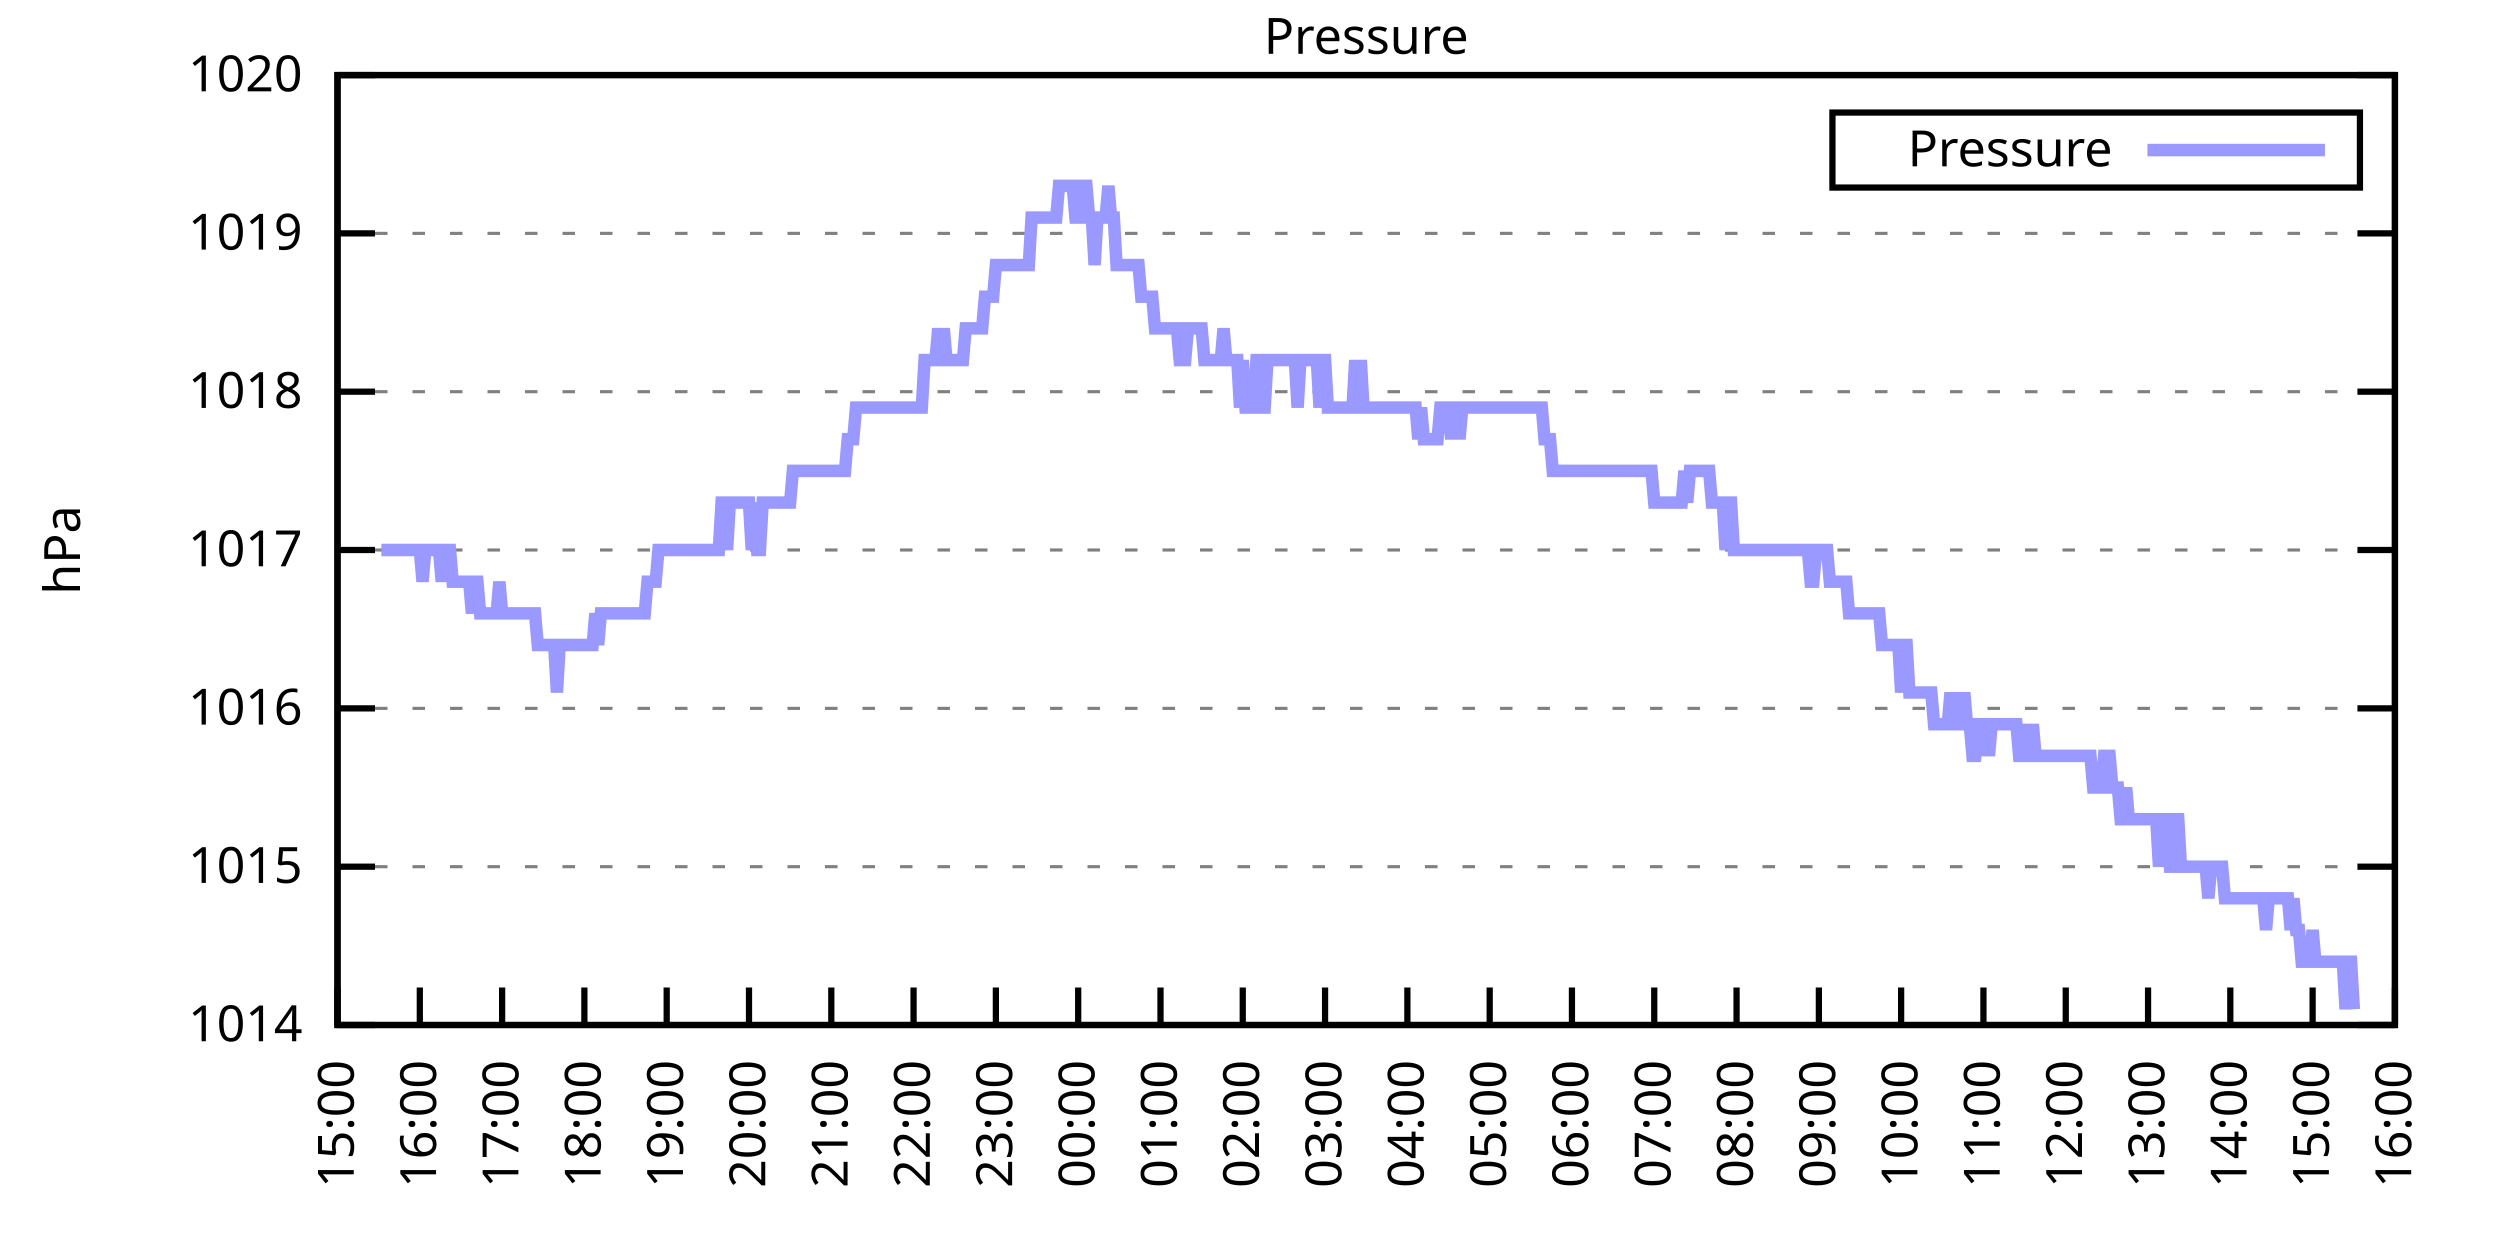
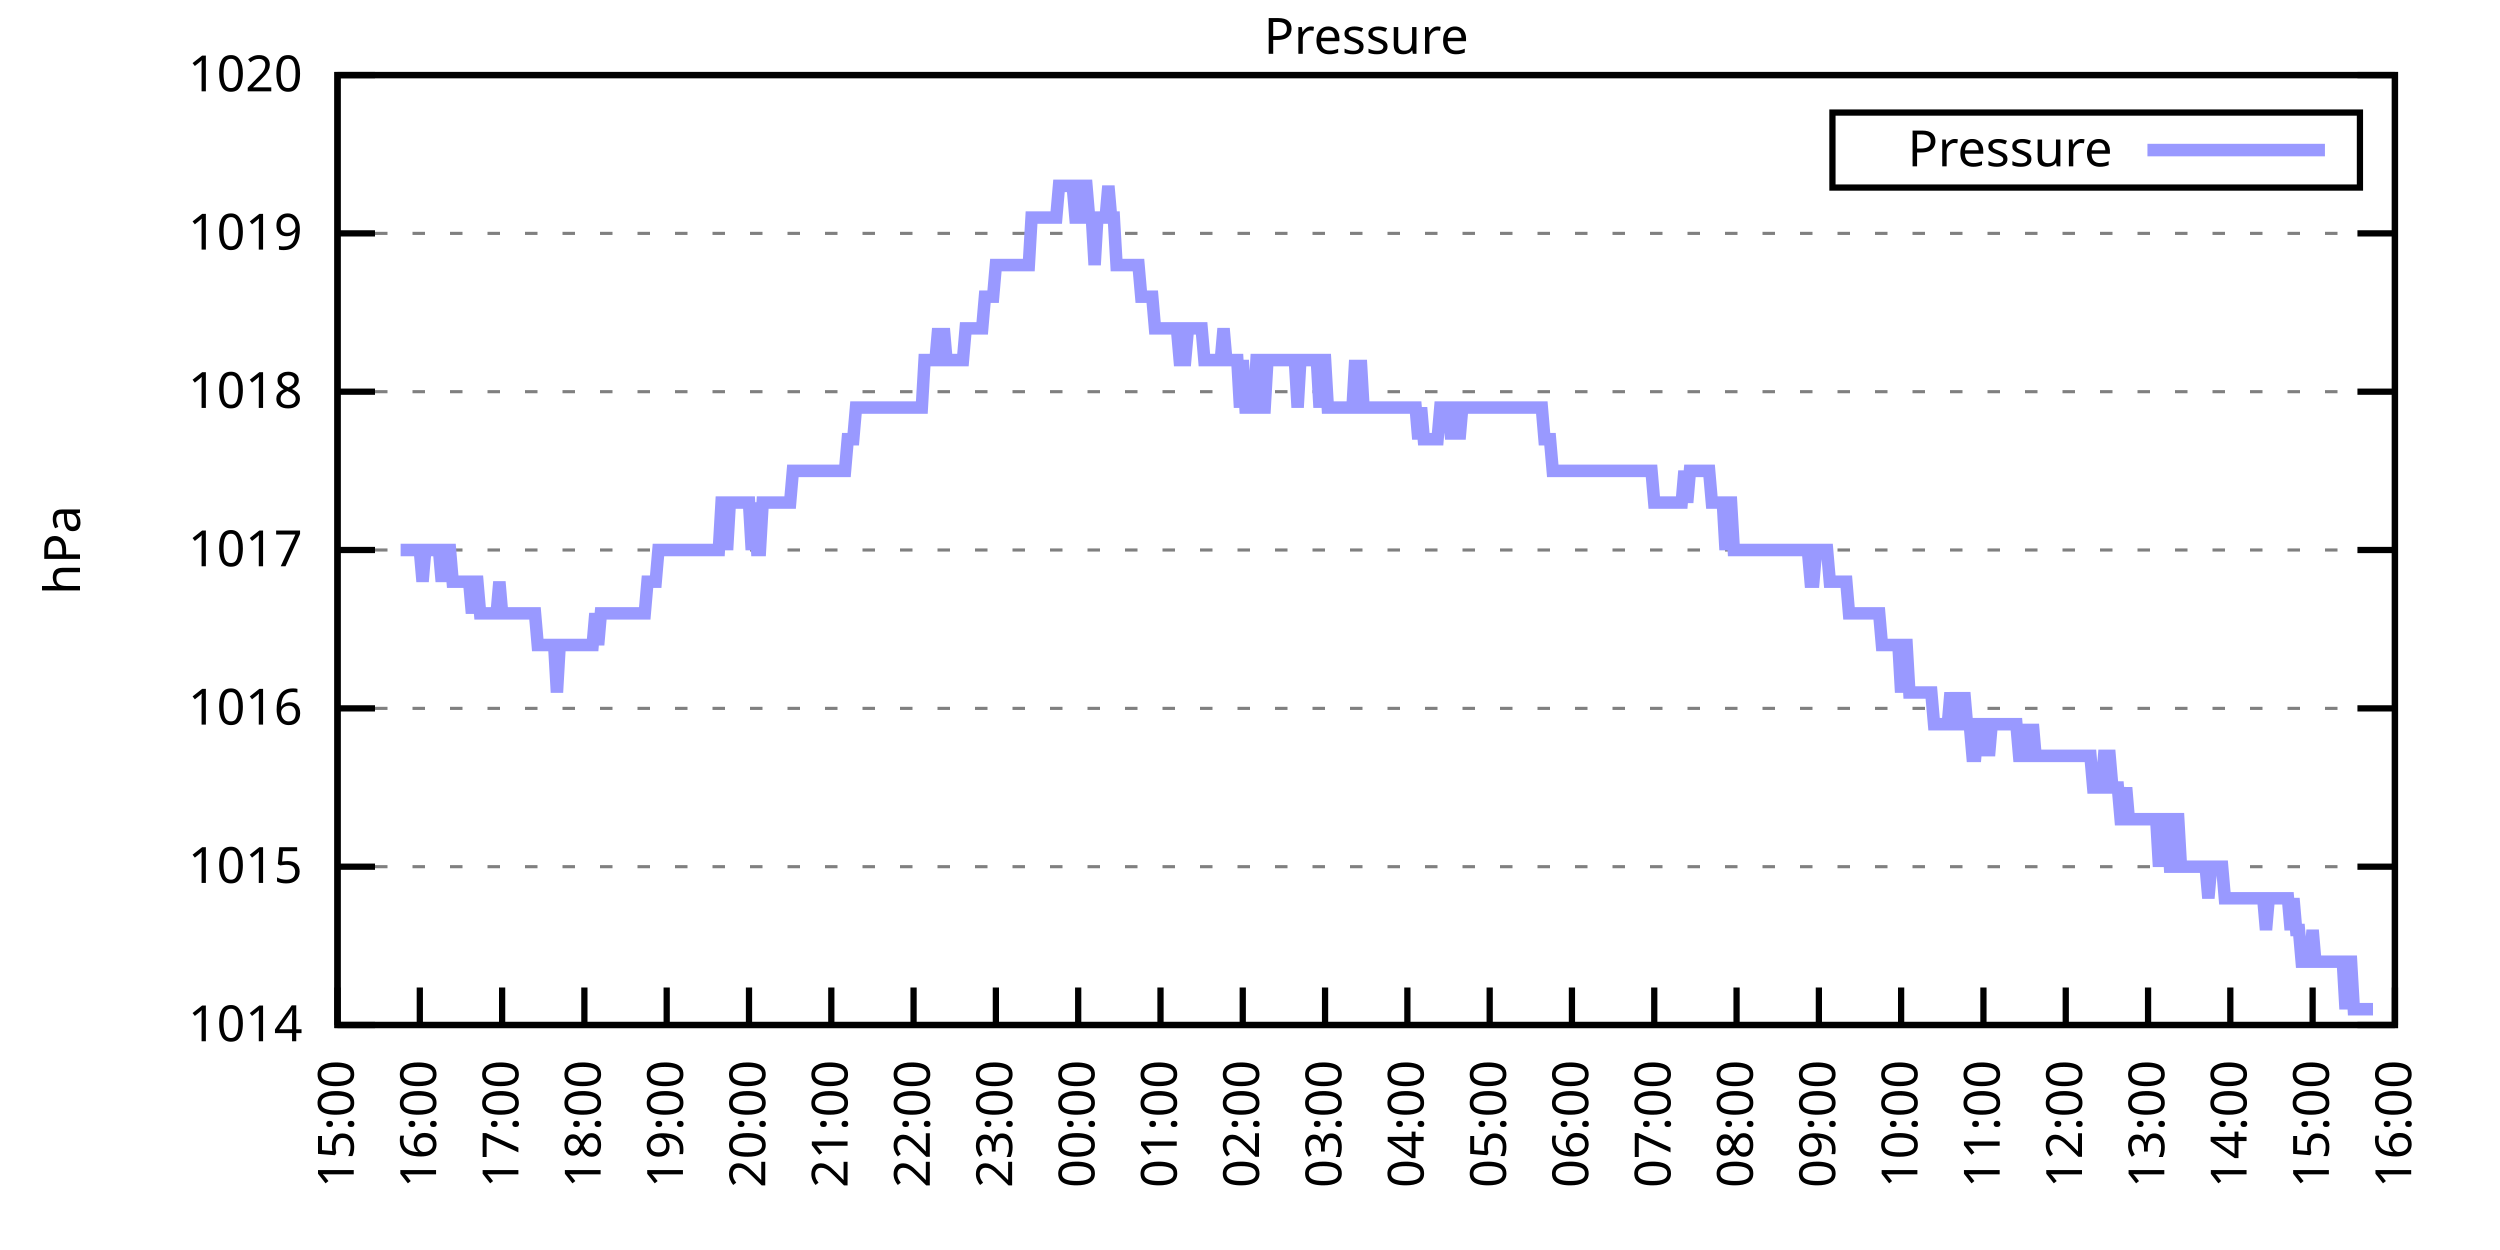
<svg xmlns="http://www.w3.org/2000/svg" xmlns:xlink="http://www.w3.org/1999/xlink" width="400" height="200" viewBox="0 0 400 200">
  <g id="gnuplot_canvas">
    <rect x="0" y="0" width="400" height="200" fill="none" />
    <defs>
      <circle id="gpDot" r="0.5" stroke-width="0.5" stroke="currentColor" />
      <path id="gpPt0" stroke-width="0.333" stroke="currentColor" d="M-1,0 h2 M0,-1 v2" />
      <path id="gpPt1" stroke-width="0.333" stroke="currentColor" d="M-1,-1 L1,1 M1,-1 L-1,1" />
      <path id="gpPt2" stroke-width="0.333" stroke="currentColor" d="M-1,0 L1,0 M0,-1 L0,1 M-1,-1 L1,1 M-1,1 L1,-1" />
      <rect id="gpPt3" stroke-width="0.333" stroke="currentColor" x="-1" y="-1" width="2" height="2" />
      <rect id="gpPt4" stroke-width="0.333" stroke="currentColor" fill="currentColor" x="-1" y="-1" width="2" height="2" />
      <circle id="gpPt5" stroke-width="0.333" stroke="currentColor" cx="0" cy="0" r="1" />
      <use xlink:href="#gpPt5" id="gpPt6" fill="currentColor" stroke="none" />
      <path id="gpPt7" stroke-width="0.333" stroke="currentColor" d="M0,-1.33 L-1.33,0.67 L1.33,0.67 z" />
      <use xlink:href="#gpPt7" id="gpPt8" fill="currentColor" stroke="none" />
      <use xlink:href="#gpPt7" id="gpPt9" stroke="currentColor" transform="rotate(180)" />
      <use xlink:href="#gpPt9" id="gpPt10" fill="currentColor" stroke="none" />
      <use xlink:href="#gpPt3" id="gpPt11" stroke="currentColor" transform="rotate(45)" />
      <use xlink:href="#gpPt11" id="gpPt12" fill="currentColor" stroke="none" />
      <path id="gpPt13" stroke-width="0.333" stroke="currentColor" d="M0,1.330 L1.265,0.411 L0.782,-1.067 L-0.782,-1.076 L-1.265,0.411 z" />
      <use xlink:href="#gpPt13" id="gpPt14" fill="currentColor" stroke="none" />
      <filter id="textbox" filterUnits="objectBoundingBox" x="0" y="0" height="1" width="1">
        <feFlood flood-color="white" flood-opacity="1" result="bgnd" />
        <feComposite in="SourceGraphic" in2="bgnd" operator="atop" />
      </filter>
      <filter id="greybox" filterUnits="objectBoundingBox" x="0" y="0" height="1" width="1">
        <feFlood flood-color="lightgrey" flood-opacity="1" result="grey" />
        <feComposite in="SourceGraphic" in2="grey" operator="atop" />
      </filter>
    </defs>
    <g fill="none" color="white" stroke="currentColor" stroke-width="1.00" stroke-linecap="butt" stroke-linejoin="miter">
</g>
    <g fill="none" color="black" stroke="currentColor" stroke-width="1.00" stroke-linecap="butt" stroke-linejoin="miter">
      <g stroke="none" shape-rendering="crispEdges">
        <polygon fill="rgb(255, 255, 255)" points="54.00,164.00 383.18,164.00 383.18,12.02 54.00,12.02 " />
      </g>
    </g>
    <g fill="none" color="black" stroke="currentColor" stroke-width="1.00" stroke-linecap="butt" stroke-linejoin="miter">
</g>
    <g fill="none" color="black" stroke="black" stroke-width="0.50" stroke-linecap="butt" stroke-linejoin="miter">
</g>
    <g fill="none" color="gray" stroke="currentColor" stroke-width="0.50" stroke-linecap="butt" stroke-linejoin="miter">
      <path stroke="gray" stroke-dasharray="2,4" class="gridline" d="M54.00,164.00 L383.19,164.00  " />
    </g>
    <g fill="none" color="gray" stroke="gray" stroke-width="1.00" stroke-linecap="butt" stroke-linejoin="miter">
</g>
    <g fill="none" color="black" stroke="currentColor" stroke-width="1.00" stroke-linecap="butt" stroke-linejoin="miter">
      <path stroke="black" d="M54.00,164.00 L60.00,164.00 M383.19,164.00 L377.19,164.00  " />
      <g transform="translate(48.40,166.60)" stroke="none" fill="black" font-family="Sans" font-size="8.00" text-anchor="end">
        <text>
          <tspan font-family="Sans"> 1014</tspan>
        </text>
      </g>
    </g>
    <g fill="none" color="black" stroke="currentColor" stroke-width="1.00" stroke-linecap="butt" stroke-linejoin="miter">
</g>
    <g fill="none" color="black" stroke="black" stroke-width="0.50" stroke-linecap="butt" stroke-linejoin="miter">
</g>
    <g fill="none" color="gray" stroke="currentColor" stroke-width="0.50" stroke-linecap="butt" stroke-linejoin="miter">
      <path stroke="gray" stroke-dasharray="2,4" class="gridline" d="M54.00,138.67 L383.19,138.67  " />
    </g>
    <g fill="none" color="gray" stroke="gray" stroke-width="1.00" stroke-linecap="butt" stroke-linejoin="miter">
</g>
    <g fill="none" color="black" stroke="currentColor" stroke-width="1.00" stroke-linecap="butt" stroke-linejoin="miter">
      <path stroke="black" d="M54.00,138.67 L60.00,138.67 M383.19,138.67 L377.19,138.67  " />
      <g transform="translate(48.40,141.27)" stroke="none" fill="black" font-family="Sans" font-size="8.00" text-anchor="end">
        <text>
          <tspan font-family="Sans"> 1015</tspan>
        </text>
      </g>
    </g>
    <g fill="none" color="black" stroke="currentColor" stroke-width="1.00" stroke-linecap="butt" stroke-linejoin="miter">
</g>
    <g fill="none" color="black" stroke="black" stroke-width="0.50" stroke-linecap="butt" stroke-linejoin="miter">
</g>
    <g fill="none" color="gray" stroke="currentColor" stroke-width="0.50" stroke-linecap="butt" stroke-linejoin="miter">
      <path stroke="gray" stroke-dasharray="2,4" class="gridline" d="M54.00,113.34 L383.19,113.34  " />
    </g>
    <g fill="none" color="gray" stroke="gray" stroke-width="1.00" stroke-linecap="butt" stroke-linejoin="miter">
</g>
    <g fill="none" color="black" stroke="currentColor" stroke-width="1.00" stroke-linecap="butt" stroke-linejoin="miter">
      <path stroke="black" d="M54.00,113.34 L60.00,113.34 M383.19,113.34 L377.19,113.34  " />
      <g transform="translate(48.40,115.94)" stroke="none" fill="black" font-family="Sans" font-size="8.00" text-anchor="end">
        <text>
          <tspan font-family="Sans"> 1016</tspan>
        </text>
      </g>
    </g>
    <g fill="none" color="black" stroke="currentColor" stroke-width="1.00" stroke-linecap="butt" stroke-linejoin="miter">
</g>
    <g fill="none" color="black" stroke="black" stroke-width="0.50" stroke-linecap="butt" stroke-linejoin="miter">
</g>
    <g fill="none" color="gray" stroke="currentColor" stroke-width="0.50" stroke-linecap="butt" stroke-linejoin="miter">
      <path stroke="gray" stroke-dasharray="2,4" class="gridline" d="M54.00,88.00 L383.19,88.00  " />
    </g>
    <g fill="none" color="gray" stroke="gray" stroke-width="1.00" stroke-linecap="butt" stroke-linejoin="miter">
</g>
    <g fill="none" color="black" stroke="currentColor" stroke-width="1.00" stroke-linecap="butt" stroke-linejoin="miter">
      <path stroke="black" d="M54.00,88.00 L60.00,88.00 M383.19,88.00 L377.19,88.00  " />
      <g transform="translate(48.40,90.60)" stroke="none" fill="black" font-family="Sans" font-size="8.00" text-anchor="end">
        <text>
          <tspan font-family="Sans"> 1017</tspan>
        </text>
      </g>
    </g>
    <g fill="none" color="black" stroke="currentColor" stroke-width="1.00" stroke-linecap="butt" stroke-linejoin="miter">
</g>
    <g fill="none" color="black" stroke="black" stroke-width="0.50" stroke-linecap="butt" stroke-linejoin="miter">
</g>
    <g fill="none" color="gray" stroke="currentColor" stroke-width="0.50" stroke-linecap="butt" stroke-linejoin="miter">
      <path stroke="gray" stroke-dasharray="2,4" class="gridline" d="M54.00,62.67 L383.19,62.67  " />
    </g>
    <g fill="none" color="gray" stroke="gray" stroke-width="1.00" stroke-linecap="butt" stroke-linejoin="miter">
</g>
    <g fill="none" color="black" stroke="currentColor" stroke-width="1.00" stroke-linecap="butt" stroke-linejoin="miter">
      <path stroke="black" d="M54.00,62.67 L60.00,62.67 M383.19,62.67 L377.19,62.67  " />
      <g transform="translate(48.40,65.27)" stroke="none" fill="black" font-family="Sans" font-size="8.00" text-anchor="end">
        <text>
          <tspan font-family="Sans"> 1018</tspan>
        </text>
      </g>
    </g>
    <g fill="none" color="black" stroke="currentColor" stroke-width="1.00" stroke-linecap="butt" stroke-linejoin="miter">
</g>
    <g fill="none" color="black" stroke="black" stroke-width="0.50" stroke-linecap="butt" stroke-linejoin="miter">
</g>
    <g fill="none" color="gray" stroke="currentColor" stroke-width="0.50" stroke-linecap="butt" stroke-linejoin="miter">
      <path stroke="gray" stroke-dasharray="2,4" class="gridline" d="M54.00,37.34 L383.19,37.34  " />
    </g>
    <g fill="none" color="gray" stroke="gray" stroke-width="1.00" stroke-linecap="butt" stroke-linejoin="miter">
</g>
    <g fill="none" color="black" stroke="currentColor" stroke-width="1.00" stroke-linecap="butt" stroke-linejoin="miter">
      <path stroke="black" d="M54.00,37.34 L60.00,37.34 M383.19,37.34 L377.19,37.34  " />
      <g transform="translate(48.40,39.94)" stroke="none" fill="black" font-family="Sans" font-size="8.00" text-anchor="end">
        <text>
          <tspan font-family="Sans"> 1019</tspan>
        </text>
      </g>
    </g>
    <g fill="none" color="black" stroke="currentColor" stroke-width="1.00" stroke-linecap="butt" stroke-linejoin="miter">
</g>
    <g fill="none" color="black" stroke="black" stroke-width="0.50" stroke-linecap="butt" stroke-linejoin="miter">
</g>
    <g fill="none" color="gray" stroke="currentColor" stroke-width="0.50" stroke-linecap="butt" stroke-linejoin="miter">
      <path stroke="gray" stroke-dasharray="2,4" class="gridline" d="M54.00,12.01 L383.19,12.01  " />
    </g>
    <g fill="none" color="gray" stroke="gray" stroke-width="1.00" stroke-linecap="butt" stroke-linejoin="miter">
</g>
    <g fill="none" color="black" stroke="currentColor" stroke-width="1.00" stroke-linecap="butt" stroke-linejoin="miter">
      <path stroke="black" d="M54.00,12.01 L60.00,12.01 M383.19,12.01 L377.19,12.01  " />
      <g transform="translate(48.40,14.61)" stroke="none" fill="black" font-family="Sans" font-size="8.00" text-anchor="end">
        <text>
          <tspan font-family="Sans"> 1020</tspan>
        </text>
      </g>
    </g>
    <g fill="none" color="black" stroke="currentColor" stroke-width="1.00" stroke-linecap="butt" stroke-linejoin="miter">
      <path stroke="black" d="M54.00,164.00 L54.00,158.00  " />
      <g transform="translate(56.60,169.60) rotate(270.00)" stroke="none" fill="black" font-family="Sans" font-size="8.00" text-anchor="end">
        <text>
          <tspan font-family="Sans">15:00</tspan>
        </text>
      </g>
    </g>
    <g fill="none" color="black" stroke="currentColor" stroke-width="1.00" stroke-linecap="butt" stroke-linejoin="miter">
      <path stroke="black" d="M67.17,164.00 L67.17,158.00  " />
      <g transform="translate(69.77,169.60) rotate(270.00)" stroke="none" fill="black" font-family="Sans" font-size="8.00" text-anchor="end">
        <text>
          <tspan font-family="Sans">16:00</tspan>
        </text>
      </g>
    </g>
    <g fill="none" color="black" stroke="currentColor" stroke-width="1.00" stroke-linecap="butt" stroke-linejoin="miter">
      <path stroke="black" d="M80.34,164.00 L80.34,158.00  " />
      <g transform="translate(82.94,169.60) rotate(270.00)" stroke="none" fill="black" font-family="Sans" font-size="8.00" text-anchor="end">
        <text>
          <tspan font-family="Sans">17:00</tspan>
        </text>
      </g>
    </g>
    <g fill="none" color="black" stroke="currentColor" stroke-width="1.00" stroke-linecap="butt" stroke-linejoin="miter">
      <path stroke="black" d="M93.50,164.00 L93.50,158.00  " />
      <g transform="translate(96.10,169.60) rotate(270.00)" stroke="none" fill="black" font-family="Sans" font-size="8.00" text-anchor="end">
        <text>
          <tspan font-family="Sans">18:00</tspan>
        </text>
      </g>
    </g>
    <g fill="none" color="black" stroke="currentColor" stroke-width="1.00" stroke-linecap="butt" stroke-linejoin="miter">
      <path stroke="black" d="M106.67,164.00 L106.67,158.00  " />
      <g transform="translate(109.27,169.60) rotate(270.00)" stroke="none" fill="black" font-family="Sans" font-size="8.00" text-anchor="end">
        <text>
          <tspan font-family="Sans">19:00</tspan>
        </text>
      </g>
    </g>
    <g fill="none" color="black" stroke="currentColor" stroke-width="1.00" stroke-linecap="butt" stroke-linejoin="miter">
      <path stroke="black" d="M119.84,164.00 L119.84,158.00  " />
      <g transform="translate(122.44,169.60) rotate(270.00)" stroke="none" fill="black" font-family="Sans" font-size="8.00" text-anchor="end">
        <text>
          <tspan font-family="Sans">20:00</tspan>
        </text>
      </g>
    </g>
    <g fill="none" color="black" stroke="currentColor" stroke-width="1.00" stroke-linecap="butt" stroke-linejoin="miter">
      <path stroke="black" d="M133.01,164.00 L133.01,158.00  " />
      <g transform="translate(135.61,169.60) rotate(270.00)" stroke="none" fill="black" font-family="Sans" font-size="8.00" text-anchor="end">
        <text>
          <tspan font-family="Sans">21:00</tspan>
        </text>
      </g>
    </g>
    <g fill="none" color="black" stroke="currentColor" stroke-width="1.00" stroke-linecap="butt" stroke-linejoin="miter">
      <path stroke="black" d="M146.17,164.00 L146.17,158.00  " />
      <g transform="translate(148.77,169.60) rotate(270.00)" stroke="none" fill="black" font-family="Sans" font-size="8.00" text-anchor="end">
        <text>
          <tspan font-family="Sans">22:00</tspan>
        </text>
      </g>
    </g>
    <g fill="none" color="black" stroke="currentColor" stroke-width="1.00" stroke-linecap="butt" stroke-linejoin="miter">
      <path stroke="black" d="M159.34,164.00 L159.34,158.00  " />
      <g transform="translate(161.94,169.60) rotate(270.00)" stroke="none" fill="black" font-family="Sans" font-size="8.00" text-anchor="end">
        <text>
          <tspan font-family="Sans">23:00</tspan>
        </text>
      </g>
    </g>
    <g fill="none" color="black" stroke="currentColor" stroke-width="1.00" stroke-linecap="butt" stroke-linejoin="miter">
      <path stroke="black" d="M172.51,164.00 L172.51,158.00  " />
      <g transform="translate(175.11,169.60) rotate(270.00)" stroke="none" fill="black" font-family="Sans" font-size="8.00" text-anchor="end">
        <text>
          <tspan font-family="Sans">00:00</tspan>
        </text>
      </g>
    </g>
    <g fill="none" color="black" stroke="currentColor" stroke-width="1.00" stroke-linecap="butt" stroke-linejoin="miter">
      <path stroke="black" d="M185.68,164.00 L185.68,158.00  " />
      <g transform="translate(188.28,169.60) rotate(270.00)" stroke="none" fill="black" font-family="Sans" font-size="8.00" text-anchor="end">
        <text>
          <tspan font-family="Sans">01:00</tspan>
        </text>
      </g>
    </g>
    <g fill="none" color="black" stroke="currentColor" stroke-width="1.00" stroke-linecap="butt" stroke-linejoin="miter">
      <path stroke="black" d="M198.84,164.00 L198.84,158.00  " />
      <g transform="translate(201.44,169.60) rotate(270.00)" stroke="none" fill="black" font-family="Sans" font-size="8.00" text-anchor="end">
        <text>
          <tspan font-family="Sans">02:00</tspan>
        </text>
      </g>
    </g>
    <g fill="none" color="black" stroke="currentColor" stroke-width="1.00" stroke-linecap="butt" stroke-linejoin="miter">
      <path stroke="black" d="M212.01,164.00 L212.01,158.00  " />
      <g transform="translate(214.61,169.60) rotate(270.00)" stroke="none" fill="black" font-family="Sans" font-size="8.00" text-anchor="end">
        <text>
          <tspan font-family="Sans">03:00</tspan>
        </text>
      </g>
    </g>
    <g fill="none" color="black" stroke="currentColor" stroke-width="1.00" stroke-linecap="butt" stroke-linejoin="miter">
      <path stroke="black" d="M225.18,164.00 L225.18,158.00  " />
      <g transform="translate(227.78,169.60) rotate(270.00)" stroke="none" fill="black" font-family="Sans" font-size="8.00" text-anchor="end">
        <text>
          <tspan font-family="Sans">04:00</tspan>
        </text>
      </g>
    </g>
    <g fill="none" color="black" stroke="currentColor" stroke-width="1.00" stroke-linecap="butt" stroke-linejoin="miter">
      <path stroke="black" d="M238.35,164.00 L238.35,158.00  " />
      <g transform="translate(240.95,169.60) rotate(270.00)" stroke="none" fill="black" font-family="Sans" font-size="8.00" text-anchor="end">
        <text>
          <tspan font-family="Sans">05:00</tspan>
        </text>
      </g>
    </g>
    <g fill="none" color="black" stroke="currentColor" stroke-width="1.00" stroke-linecap="butt" stroke-linejoin="miter">
      <path stroke="black" d="M251.51,164.00 L251.51,158.00  " />
      <g transform="translate(254.11,169.60) rotate(270.00)" stroke="none" fill="black" font-family="Sans" font-size="8.00" text-anchor="end">
        <text>
          <tspan font-family="Sans">06:00</tspan>
        </text>
      </g>
    </g>
    <g fill="none" color="black" stroke="currentColor" stroke-width="1.00" stroke-linecap="butt" stroke-linejoin="miter">
      <path stroke="black" d="M264.68,164.00 L264.68,158.00  " />
      <g transform="translate(267.28,169.60) rotate(270.00)" stroke="none" fill="black" font-family="Sans" font-size="8.00" text-anchor="end">
        <text>
          <tspan font-family="Sans">07:00</tspan>
        </text>
      </g>
    </g>
    <g fill="none" color="black" stroke="currentColor" stroke-width="1.00" stroke-linecap="butt" stroke-linejoin="miter">
      <path stroke="black" d="M277.85,164.00 L277.85,158.00  " />
      <g transform="translate(280.45,169.60) rotate(270.00)" stroke="none" fill="black" font-family="Sans" font-size="8.00" text-anchor="end">
        <text>
          <tspan font-family="Sans">08:00</tspan>
        </text>
      </g>
    </g>
    <g fill="none" color="black" stroke="currentColor" stroke-width="1.00" stroke-linecap="butt" stroke-linejoin="miter">
      <path stroke="black" d="M291.02,164.00 L291.02,158.00  " />
      <g transform="translate(293.62,169.60) rotate(270.00)" stroke="none" fill="black" font-family="Sans" font-size="8.00" text-anchor="end">
        <text>
          <tspan font-family="Sans">09:00</tspan>
        </text>
      </g>
    </g>
    <g fill="none" color="black" stroke="currentColor" stroke-width="1.00" stroke-linecap="butt" stroke-linejoin="miter">
      <path stroke="black" d="M304.18,164.00 L304.18,158.00  " />
      <g transform="translate(306.78,169.60) rotate(270.00)" stroke="none" fill="black" font-family="Sans" font-size="8.00" text-anchor="end">
        <text>
          <tspan font-family="Sans">10:00</tspan>
        </text>
      </g>
    </g>
    <g fill="none" color="black" stroke="currentColor" stroke-width="1.00" stroke-linecap="butt" stroke-linejoin="miter">
      <path stroke="black" d="M317.35,164.00 L317.35,158.00  " />
      <g transform="translate(319.95,169.60) rotate(270.00)" stroke="none" fill="black" font-family="Sans" font-size="8.00" text-anchor="end">
        <text>
          <tspan font-family="Sans">11:00</tspan>
        </text>
      </g>
    </g>
    <g fill="none" color="black" stroke="currentColor" stroke-width="1.00" stroke-linecap="butt" stroke-linejoin="miter">
      <path stroke="black" d="M330.52,164.00 L330.52,158.00  " />
      <g transform="translate(333.12,169.60) rotate(270.00)" stroke="none" fill="black" font-family="Sans" font-size="8.00" text-anchor="end">
        <text>
          <tspan font-family="Sans">12:00</tspan>
        </text>
      </g>
    </g>
    <g fill="none" color="black" stroke="currentColor" stroke-width="1.00" stroke-linecap="butt" stroke-linejoin="miter">
      <path stroke="black" d="M343.69,164.00 L343.69,158.00  " />
      <g transform="translate(346.29,169.60) rotate(270.00)" stroke="none" fill="black" font-family="Sans" font-size="8.00" text-anchor="end">
        <text>
          <tspan font-family="Sans">13:00</tspan>
        </text>
      </g>
    </g>
    <g fill="none" color="black" stroke="currentColor" stroke-width="1.00" stroke-linecap="butt" stroke-linejoin="miter">
      <path stroke="black" d="M356.85,164.00 L356.85,158.00  " />
      <g transform="translate(359.45,169.60) rotate(270.00)" stroke="none" fill="black" font-family="Sans" font-size="8.00" text-anchor="end">
        <text>
          <tspan font-family="Sans">14:00</tspan>
        </text>
      </g>
    </g>
    <g fill="none" color="black" stroke="currentColor" stroke-width="1.00" stroke-linecap="butt" stroke-linejoin="miter">
      <path stroke="black" d="M370.02,164.00 L370.02,158.00  " />
      <g transform="translate(372.62,169.60) rotate(270.00)" stroke="none" fill="black" font-family="Sans" font-size="8.00" text-anchor="end">
        <text>
          <tspan font-family="Sans">15:00</tspan>
        </text>
      </g>
    </g>
    <g fill="none" color="black" stroke="currentColor" stroke-width="1.00" stroke-linecap="butt" stroke-linejoin="miter">
      <path stroke="black" d="M383.19,164.00 L383.19,158.00  " />
      <g transform="translate(385.79,169.60) rotate(270.00)" stroke="none" fill="black" font-family="Sans" font-size="8.00" text-anchor="end">
        <text>
          <tspan font-family="Sans">16:00</tspan>
        </text>
      </g>
    </g>
    <g fill="none" color="black" stroke="currentColor" stroke-width="1.00" stroke-linecap="butt" stroke-linejoin="miter">
</g>
    <g fill="none" color="black" stroke="currentColor" stroke-width="1.00" stroke-linecap="butt" stroke-linejoin="miter">
      <path stroke="black" d="M54.00,12.01 L54.00,164.00 L383.19,164.00 L383.19,12.01 L54.00,12.01 Z  " />
    </g>
    <g fill="none" color="black" stroke="currentColor" stroke-width="1.00" stroke-linecap="butt" stroke-linejoin="miter">
</g>
    <g fill="none" color="black" stroke="currentColor" stroke-width="1.00" stroke-linecap="butt" stroke-linejoin="miter">
      <path stroke="black" d="M293.19,30.01 L293.19,18.01 L377.59,18.01 L377.59,30.01 L293.19,30.01 Z  " />
    </g>
    <g id="Pressure_plot_1">
      <g fill="none" color="white" stroke="black" stroke-width="2.00" stroke-linecap="butt" stroke-linejoin="miter">
</g>
      <g fill="none" color="black" stroke="currentColor" stroke-width="2.00" stroke-linecap="butt" stroke-linejoin="miter">
        <g transform="translate(337.99,26.61)" stroke="none" fill="black" font-family="Sans" font-size="8.00" text-anchor="end">
          <text>
            <tspan font-family="Sans">Pressure</tspan>
          </text>
        </g>
      </g>
      <g fill="none" color="black" stroke="currentColor" stroke-width="2.00" stroke-linecap="butt" stroke-linejoin="miter">
-         <path stroke="rgb(153, 153, 255)" d="M343.59,24.01 L371.99,24.01 M61.02,88.00 L61.46,88.00 L61.90,88.00 L62.34,88.00 L62.78,88.00 L63.22,88.00   L63.66,88.00 L64.10,88.00 L64.53,88.00 L64.97,88.00 L65.41,88.00 L65.85,88.00 L66.29,88.00 L66.73,88.00   L67.17,88.00 L67.61,93.07 L68.05,88.00 L68.48,88.00 L68.92,88.00 L69.36,88.00 L69.80,88.00 L70.24,88.00   L70.68,93.07 L71.12,88.00 L71.56,88.00 L72.00,88.00 L72.43,93.07 L72.87,93.07 L73.31,93.07 L73.75,93.07   L74.19,93.07 L74.63,93.07 L75.07,93.07 L75.51,98.14 L75.95,93.07 L76.38,93.07 L76.82,98.14 L77.26,98.14   L77.70,98.14 L78.14,98.14 L78.58,98.14 L79.02,98.14 L79.46,98.14 L79.90,93.07 L80.34,98.14 L80.77,98.14   L81.21,98.14 L81.65,98.14 L82.09,98.14 L82.53,98.14 L82.97,98.14 L83.41,98.14 L83.85,98.14 L84.29,98.14   L84.72,98.14 L85.16,98.14 L85.60,98.14 L86.04,103.20 L86.48,103.20 L86.92,103.20 L87.36,103.20 L87.80,103.20   L88.24,103.20 L88.67,103.20 L89.11,110.80 L89.55,103.20 L89.99,103.20 L90.43,103.20 L90.87,103.20 L91.31,103.20   L91.75,103.20 L92.19,103.20 L92.62,103.20 L93.06,103.20 L93.50,103.20 L93.94,103.20 L94.38,103.20 L94.82,103.20   L95.26,98.14 L95.70,103.20 L96.14,98.14 L96.58,98.14 L97.01,98.14 L97.45,98.14 L97.89,98.14 L98.33,98.14   L98.77,98.14 L99.21,98.14 L99.65,98.14 L100.09,98.14 L100.53,98.14 L100.96,98.14 L101.40,98.14 L101.84,98.14   L102.28,98.14 L102.72,98.14 L103.16,98.14 L103.60,93.07 L104.04,93.07 L104.48,93.07 L104.91,93.07 L105.35,88.00   L105.79,88.00 L106.23,88.00 L106.67,88.00 L107.11,88.00 L107.55,88.00 L107.99,88.00 L108.43,88.00 L108.87,88.00   L109.30,88.00 L109.74,88.00 L110.18,88.00 L110.62,88.00 L111.06,88.00 L111.50,88.00 L111.94,88.00 L112.38,88.00   L112.82,88.00 L113.25,88.00 L113.69,88.00 L114.13,88.00 L114.57,88.00 L115.01,88.00 L115.45,80.41 L115.89,80.41   L116.33,88.00 L116.77,80.41 L117.20,80.41 L117.64,80.41 L118.08,80.41 L118.52,80.41 L118.96,80.41 L119.40,80.41   L119.84,80.41 L120.28,88.00 L120.72,80.41 L121.15,88.00 L121.59,88.00 L122.03,80.41 L122.47,80.41 L122.91,80.41   L123.35,80.41 L123.79,80.41 L124.23,80.41 L124.67,80.41 L125.11,80.41 L125.54,80.41 L125.98,80.41 L126.42,80.41   L126.86,75.34 L127.30,75.34 L127.74,75.34 L128.18,75.34 L128.62,75.34 L129.06,75.34 L129.49,75.34 L129.93,75.34   L130.37,75.34 L130.81,75.34 L131.25,75.34 L131.69,75.34 L132.13,75.34 L132.57,75.34 L133.01,75.34 L133.44,75.34   L133.88,75.34 L134.32,75.34 L134.76,75.34 L135.20,75.34 L135.64,70.27 L136.08,70.27 L136.52,70.27 L136.96,65.21   L137.39,65.21 L137.83,65.21 L138.27,65.21 L138.71,65.21 L139.15,65.21 L139.59,65.21 L140.03,65.21 L140.47,65.21   L140.91,65.21 L141.35,65.21 L141.78,65.21 L142.22,65.21 L142.66,65.21 L143.10,65.21 L143.54,65.21 L143.98,65.21   L144.42,65.21 L144.86,65.21 L145.30,65.21 L145.73,65.21 L146.17,65.21 L146.61,65.21 L147.05,65.21 L147.49,65.21   L147.93,57.61 L148.37,57.61 L148.81,57.61 L149.25,57.61 L149.68,57.61 L150.12,52.54 L150.56,57.61 L151.00,52.54   L151.44,57.61 L151.88,57.61 L152.32,57.61 L152.76,57.61 L153.20,57.61 L153.63,57.61 L154.07,57.61 L154.51,52.54   L154.95,52.54 L155.39,52.54 L155.83,52.54 L156.27,52.54 L156.71,52.54 L157.15,52.54 L157.59,47.47 L158.02,47.47   L158.46,47.47 L158.90,47.47 L159.34,42.41 L159.78,42.41 L160.22,42.41 L160.66,42.41 L161.10,42.41 L161.54,42.41   L161.97,42.41 L162.41,42.41 L162.85,42.41 L163.29,42.41 L163.73,42.41 L164.17,42.41 L164.61,42.41 L165.05,34.81   L165.49,34.81 L165.92,34.81 L166.36,34.81 L166.80,34.81 L167.24,34.81 L167.68,34.81 L168.12,34.81 L168.56,34.81   L169.00,34.81 L169.44,29.74 L169.87,29.74 L170.31,29.74 L170.75,29.74 L171.19,29.74 L171.63,29.74 L172.07,34.81   L172.51,34.81 L172.95,34.81 L173.39,29.74 L173.83,29.74 L174.26,34.81 L174.70,34.81 L175.14,42.41 L175.58,34.81   L176.02,34.81 L176.46,34.81 L176.90,34.81 L177.34,29.74 L177.78,34.81 L178.21,34.81 L178.65,42.41 L179.09,42.41   L179.53,42.41 L179.97,42.41 L180.41,42.41 L180.85,42.41 L181.29,42.41 L181.73,42.41 L182.16,42.41 L182.60,47.47   L183.04,47.47 L183.48,47.47 L183.92,47.47 L184.36,47.47 L184.80,52.54 L185.24,52.54 L185.68,52.54 L186.11,52.54   L186.55,52.54 L186.99,52.54 L187.43,52.54 L187.87,52.54 L188.31,52.54 L188.75,57.61 L189.19,57.61 L189.63,57.61   L190.07,52.54 L190.50,52.54 L190.94,52.54 L191.38,52.54 L191.82,52.54 L192.26,52.54 L192.70,57.61 L193.14,57.61   L193.58,57.61 L194.02,57.61 L194.45,57.61 L194.89,57.61 L195.33,57.61 L195.77,52.54 L196.21,57.61 L196.65,57.61   L197.09,57.61 L197.53,57.61 L197.97,57.61 L198.40,65.21 L198.84,57.61 L199.28,65.21 L199.72,65.21 L200.16,65.21   L200.60,65.21 L201.04,57.61 L201.48,57.61 L201.92,65.21 L202.35,65.21 L202.79,57.61 L203.23,57.61 L203.67,57.61   L204.11,57.61 L204.55,57.61 L204.99,57.61 L205.43,57.61 L205.87,57.61 L206.31,57.61 L206.74,57.61 L207.18,57.61   L207.62,65.21 L208.06,57.61 L208.50,57.61 L208.94,57.61 L209.38,57.61 L209.82,57.61 L210.26,57.61 L210.69,57.61   L211.13,65.21 L211.57,57.61 L212.01,57.61 L212.45,65.21 L212.89,65.21 L213.33,65.21 L213.77,65.21 L214.21,65.21   L214.64,65.21 L215.08,65.21 L215.52,65.21 L215.96,65.21 L216.40,65.21 L216.84,57.61 L217.28,65.21 L217.72,57.61   L218.16,65.21 L218.60,65.21 L219.03,65.21 L219.47,65.21 L219.91,65.21 L220.35,65.21 L220.79,65.21 L221.23,65.21   L221.67,65.21 L222.11,65.21 L222.55,65.21 L222.98,65.21 L223.42,65.21 L223.86,65.21 L224.30,65.21 L224.74,65.21   L225.18,65.21 L225.62,65.21 L226.06,65.21 L226.50,65.21 L226.93,70.27 L227.37,65.21 L227.81,70.27 L228.25,70.27   L228.69,70.27 L229.13,70.27 L229.57,70.27 L230.01,70.27 L230.45,65.21 L230.88,65.21 L231.32,65.21 L231.76,65.21   L232.20,70.27 L232.64,65.21 L233.08,65.21 L233.52,70.27 L233.96,65.21 L234.40,65.21 L234.84,65.21 L235.27,65.21   L235.71,65.21 L236.15,65.21 L236.59,65.21 L237.03,65.21 L237.47,65.21 L237.91,65.21 L238.35,65.21 L238.79,65.21   L239.22,65.21 L239.66,65.21 L240.10,65.21 L240.54,65.21 L240.98,65.21 L241.42,65.21 L241.86,65.21 L242.30,65.21   L242.74,65.21 L243.17,65.21 L243.61,65.21 L244.05,65.21 L244.49,65.21 L244.93,65.21 L245.37,65.21 L245.81,65.21   L246.25,65.21 L246.69,65.21 L247.12,70.27 L247.56,70.27 L248.00,70.27 L248.44,75.34 L248.88,75.34 L249.32,75.34   L249.76,75.34 L250.20,75.34 L250.64,75.34 L251.08,75.34 L251.51,75.34 L251.95,75.34 L252.39,75.34 L252.83,75.34   L253.27,75.34 L253.71,75.34 L254.15,75.34 L254.59,75.34 L255.03,75.34 L255.46,75.34 L255.90,75.34 L256.34,75.34   L256.78,75.34 L257.22,75.34 L257.66,75.34 L258.10,75.34 L258.54,75.34 L258.98,75.34 L259.41,75.34 L259.85,75.34   L260.29,75.34 L260.73,75.34 L261.17,75.34 L261.61,75.34 L262.05,75.34 L262.49,75.34 L262.93,75.34 L263.36,75.34   L263.80,75.34 L264.24,75.34 L264.68,80.41 L265.12,80.41 L265.56,80.41 L266.00,80.41 L266.44,80.41 L266.88,80.41   L267.32,80.41 L267.75,80.41 L268.19,80.41 L268.63,80.41 L269.07,80.41 L269.51,75.34 L269.95,80.41 L270.39,75.34   L270.83,75.34 L271.27,75.34 L271.70,75.34 L272.14,75.34 L272.58,75.34 L273.02,75.34 L273.46,75.34 L273.90,80.41   L274.34,80.41 L274.78,80.41 L275.22,80.41 L275.65,80.41 L276.09,88.00 L276.53,80.41 L276.97,80.41 L277.41,88.00   L277.85,88.00 L278.29,88.00 L278.73,88.00 L279.17,88.00 L279.60,88.00 L280.04,88.00 L280.48,88.00 L280.92,88.00   L281.36,88.00 L281.80,88.00 L282.24,88.00 L282.68,88.00 L283.12,88.00 L283.56,88.00 L283.99,88.00 L284.43,88.00   L284.87,88.00 L285.31,88.00 L285.75,88.00 L286.19,88.00 L286.63,88.00 L287.07,88.00 L287.51,88.00 L287.94,88.00   L288.38,88.00 L288.82,88.00 L289.26,88.00 L289.70,93.07 L290.14,93.07 L290.58,88.00 L291.02,88.00 L291.46,88.00   L291.89,88.00 L292.33,88.00 L292.77,93.07 L293.21,93.07 L293.65,93.07 L294.09,93.07 L294.53,93.07 L294.97,93.07   L295.41,93.07 L295.84,98.14 L296.28,98.14 L296.72,98.14 L297.16,98.14 L297.60,98.14 L298.04,98.14 L298.48,98.14   L298.92,98.14 L299.36,98.14 L299.80,98.14 L300.23,98.14 L300.67,98.14 L301.11,103.20 L301.55,103.20 L301.99,103.20   L302.43,103.20 L302.87,103.20 L303.31,103.20 L303.75,103.20 L304.18,110.80 L304.62,103.20 L305.06,103.20 L305.50,110.80   L305.94,110.80 L306.38,110.80 L306.82,110.80 L307.26,110.80 L307.70,110.80 L308.13,110.80 L308.57,110.80 L309.01,110.80   L309.45,115.87 L309.89,115.87 L310.33,115.87 L310.77,115.87 L311.21,115.87 L311.65,115.87 L312.08,110.80 L312.52,115.87   L312.96,110.80 L313.40,115.87 L313.84,115.87 L314.28,110.80 L314.72,115.87 L315.16,115.87 L315.60,120.94 L316.04,120.94   L316.47,115.87 L316.91,115.87 L317.35,120.94 L317.79,115.87 L318.23,120.94 L318.67,115.87 L319.11,115.87 L319.55,115.87   L319.99,115.87 L320.42,115.87 L320.86,115.87 L321.30,115.87 L321.74,115.87 L322.18,115.87 L322.62,115.87 L323.06,120.94   L323.50,120.94 L323.94,115.87 L324.37,120.94 L324.81,120.94 L325.25,115.87 L325.69,120.94 L326.13,120.94 L326.57,120.94   L327.01,120.94 L327.45,120.94 L327.89,120.94 L328.33,120.94 L328.76,120.94 L329.20,120.94 L329.64,120.94 L330.08,120.94   L330.52,120.94 L330.96,120.94 L331.40,120.94 L331.84,120.94 L332.28,120.94 L332.71,120.94 L333.15,120.94 L333.59,120.94   L334.03,120.94 L334.47,120.94 L334.91,126.00 L335.35,126.00 L335.79,126.00 L336.23,126.00 L336.66,120.94 L337.10,120.94   L337.54,120.94 L337.98,126.00 L338.42,126.00 L338.86,126.00 L339.30,131.07 L339.74,131.07 L340.18,126.00 L340.61,131.07   L341.05,131.07 L341.49,131.07 L341.93,131.07 L342.37,131.07 L342.81,131.07 L343.25,131.07 L343.69,131.07 L344.13,131.07   L344.57,131.07 L345.00,131.07 L345.44,138.67 L345.88,131.07 L346.32,131.07 L346.76,131.07 L347.20,138.67 L347.64,138.67   L348.08,131.07 L348.52,131.07 L348.95,138.67 L349.39,138.67 L349.83,138.67 L350.27,138.67 L350.71,138.67 L351.15,138.67   L351.59,138.67 L352.03,138.67 L352.47,138.67 L352.90,138.67 L353.34,143.73 L353.78,138.67 L354.22,138.67 L354.66,138.67   L355.10,138.67 L355.54,138.67 L355.98,143.73 L356.42,143.73 L356.85,143.73 L357.29,143.73 L357.73,143.73 L358.17,143.73   L358.61,143.73 L359.05,143.73 L359.49,143.73 L359.93,143.73 L360.37,143.73 L360.81,143.73 L361.24,143.73 L361.68,143.73   L362.12,143.73 L362.56,148.80 L363.00,143.73 L363.44,143.73 L363.88,143.73 L364.32,143.73 L364.76,143.73 L365.19,143.73   L365.63,143.73 L366.07,143.73 L366.51,148.80 L366.95,143.73 L367.39,148.80 L367.83,148.80 L368.27,153.87 L368.71,153.87   L369.14,153.87 L369.58,153.87 L370.02,148.80 L370.46,153.87 L370.90,153.87 L371.34,153.87 L371.78,153.87 L372.22,153.87   L372.66,153.87 L373.09,153.87 L373.53,153.87 L373.97,153.87 L374.41,153.87 L374.85,153.87 L375.29,161.47 L375.73,153.87   L376.17,153.87 L376.61,161.47  " />
+         <path stroke="rgb(153, 153, 255)" d="M343.59,24.01 L371.99,24.01 M64.10,88.00 L64.53,88.00 L64.97,88.00 L65.41,88.00 L65.85,88.00 L66.29,88.00   L66.73,88.00 L67.17,88.00 L67.61,93.07 L68.05,88.00 L68.48,88.00 L68.92,88.00 L69.36,88.00 L69.80,88.00   L70.24,88.00 L70.68,93.07 L71.12,88.00 L71.56,88.00 L72.00,88.00 L72.43,93.07 L72.87,93.07 L73.31,93.07   L73.75,93.07 L74.19,93.07 L74.63,93.07 L75.07,93.07 L75.51,98.14 L75.95,93.07 L76.38,93.07 L76.82,98.14   L77.26,98.14 L77.70,98.14 L78.14,98.14 L78.58,98.14 L79.02,98.14 L79.46,98.14 L79.90,93.07 L80.34,98.14   L80.77,98.14 L81.21,98.14 L81.65,98.14 L82.09,98.14 L82.53,98.14 L82.97,98.14 L83.41,98.14 L83.85,98.14   L84.29,98.14 L84.72,98.14 L85.16,98.14 L85.60,98.14 L86.04,103.20 L86.48,103.20 L86.92,103.20 L87.36,103.20   L87.80,103.20 L88.24,103.20 L88.67,103.20 L89.11,110.80 L89.55,103.20 L89.99,103.20 L90.43,103.20 L90.87,103.20   L91.31,103.20 L91.75,103.20 L92.19,103.20 L92.62,103.20 L93.06,103.20 L93.50,103.20 L93.94,103.20 L94.38,103.20   L94.82,103.20 L95.26,98.14 L95.70,103.20 L96.14,98.14 L96.58,98.14 L97.01,98.14 L97.45,98.14 L97.89,98.14   L98.33,98.14 L98.77,98.14 L99.21,98.14 L99.65,98.14 L100.09,98.14 L100.53,98.14 L100.96,98.14 L101.40,98.14   L101.84,98.14 L102.28,98.14 L102.72,98.14 L103.16,98.14 L103.60,93.07 L104.04,93.07 L104.48,93.07 L104.91,93.07   L105.35,88.00 L105.79,88.00 L106.23,88.00 L106.67,88.00 L107.11,88.00 L107.55,88.00 L107.99,88.00 L108.43,88.00   L108.87,88.00 L109.30,88.00 L109.74,88.00 L110.18,88.00 L110.62,88.00 L111.06,88.00 L111.50,88.00 L111.94,88.00   L112.38,88.00 L112.82,88.00 L113.25,88.00 L113.69,88.00 L114.13,88.00 L114.57,88.00 L115.01,88.00 L115.45,80.41   L115.89,80.41 L116.33,88.00 L116.77,80.41 L117.20,80.41 L117.64,80.41 L118.08,80.41 L118.52,80.41 L118.96,80.41   L119.40,80.41 L119.84,80.41 L120.28,88.00 L120.72,80.41 L121.15,88.00 L121.59,88.00 L122.03,80.41 L122.47,80.41   L122.91,80.41 L123.35,80.41 L123.79,80.41 L124.23,80.41 L124.67,80.41 L125.11,80.41 L125.54,80.41 L125.98,80.41   L126.42,80.41 L126.86,75.34 L127.30,75.34 L127.74,75.34 L128.18,75.34 L128.62,75.34 L129.06,75.34 L129.49,75.34   L129.93,75.34 L130.37,75.34 L130.81,75.34 L131.25,75.34 L131.69,75.34 L132.13,75.34 L132.57,75.34 L133.01,75.34   L133.44,75.34 L133.88,75.34 L134.32,75.34 L134.76,75.34 L135.20,75.34 L135.64,70.27 L136.08,70.27 L136.52,70.27   L136.96,65.21 L137.39,65.21 L137.83,65.21 L138.27,65.21 L138.71,65.21 L139.15,65.21 L139.59,65.21 L140.03,65.21   L140.47,65.21 L140.91,65.21 L141.35,65.21 L141.78,65.21 L142.22,65.21 L142.66,65.21 L143.10,65.21 L143.54,65.21   L143.98,65.21 L144.42,65.21 L144.86,65.21 L145.30,65.21 L145.73,65.21 L146.17,65.21 L146.61,65.21 L147.05,65.21   L147.49,65.21 L147.93,57.61 L148.37,57.61 L148.81,57.61 L149.25,57.61 L149.68,57.61 L150.12,52.54 L150.56,57.61   L151.00,52.54 L151.44,57.61 L151.88,57.61 L152.32,57.61 L152.76,57.61 L153.20,57.61 L153.63,57.61 L154.07,57.61   L154.51,52.54 L154.95,52.54 L155.39,52.54 L155.83,52.54 L156.27,52.54 L156.71,52.54 L157.15,52.54 L157.59,47.47   L158.02,47.47 L158.46,47.47 L158.90,47.47 L159.34,42.41 L159.78,42.41 L160.22,42.41 L160.66,42.41 L161.10,42.41   L161.54,42.41 L161.97,42.41 L162.41,42.41 L162.85,42.41 L163.29,42.41 L163.73,42.41 L164.17,42.41 L164.61,42.41   L165.05,34.81 L165.49,34.81 L165.92,34.81 L166.36,34.81 L166.80,34.81 L167.24,34.81 L167.68,34.81 L168.12,34.81   L168.56,34.81 L169.00,34.81 L169.44,29.74 L169.87,29.74 L170.31,29.74 L170.75,29.74 L171.19,29.74 L171.63,29.74   L172.07,34.81 L172.51,34.81 L172.95,34.81 L173.39,29.74 L173.83,29.74 L174.26,34.81 L174.70,34.81 L175.14,42.41   L175.58,34.81 L176.02,34.81 L176.46,34.81 L176.90,34.81 L177.34,29.74 L177.78,34.81 L178.21,34.81 L178.65,42.41   L179.09,42.41 L179.53,42.41 L179.97,42.41 L180.41,42.41 L180.85,42.41 L181.29,42.41 L181.73,42.41 L182.16,42.41   L182.60,47.47 L183.04,47.47 L183.48,47.47 L183.92,47.47 L184.36,47.47 L184.80,52.54 L185.24,52.54 L185.68,52.54   L186.11,52.54 L186.55,52.54 L186.99,52.54 L187.43,52.54 L187.87,52.54 L188.31,52.54 L188.75,57.61 L189.19,57.61   L189.63,57.61 L190.07,52.54 L190.50,52.54 L190.94,52.54 L191.38,52.54 L191.82,52.54 L192.26,52.54 L192.70,57.61   L193.14,57.61 L193.58,57.61 L194.02,57.61 L194.45,57.61 L194.89,57.61 L195.33,57.61 L195.77,52.54 L196.21,57.61   L196.65,57.61 L197.09,57.61 L197.53,57.61 L197.97,57.61 L198.40,65.21 L198.84,57.61 L199.28,65.21 L199.72,65.21   L200.16,65.21 L200.60,65.21 L201.04,57.61 L201.48,57.61 L201.92,65.21 L202.35,65.21 L202.79,57.61 L203.23,57.61   L203.67,57.61 L204.11,57.61 L204.55,57.61 L204.99,57.61 L205.43,57.61 L205.87,57.61 L206.31,57.61 L206.74,57.61   L207.18,57.61 L207.62,65.21 L208.06,57.61 L208.50,57.61 L208.94,57.61 L209.38,57.61 L209.82,57.61 L210.26,57.61   L210.69,57.61 L211.13,65.21 L211.57,57.61 L212.01,57.61 L212.45,65.21 L212.89,65.21 L213.33,65.21 L213.77,65.21   L214.21,65.21 L214.64,65.21 L215.08,65.21 L215.52,65.21 L215.96,65.21 L216.40,65.21 L216.84,57.61 L217.28,65.21   L217.72,57.61 L218.16,65.21 L218.60,65.21 L219.03,65.21 L219.47,65.21 L219.91,65.21 L220.35,65.21 L220.79,65.21   L221.23,65.21 L221.67,65.21 L222.11,65.21 L222.55,65.21 L222.98,65.21 L223.42,65.21 L223.86,65.21 L224.30,65.21   L224.74,65.21 L225.18,65.21 L225.62,65.21 L226.06,65.21 L226.50,65.21 L226.93,70.27 L227.37,65.21 L227.81,70.27   L228.25,70.27 L228.69,70.27 L229.13,70.27 L229.57,70.27 L230.01,70.27 L230.45,65.21 L230.88,65.21 L231.32,65.21   L231.76,65.21 L232.20,70.27 L232.64,65.21 L233.08,65.21 L233.52,70.27 L233.96,65.21 L234.40,65.21 L234.84,65.21   L235.27,65.21 L235.71,65.21 L236.15,65.21 L236.59,65.21 L237.03,65.21 L237.47,65.21 L237.91,65.21 L238.35,65.21   L238.79,65.21 L239.22,65.21 L239.66,65.21 L240.10,65.21 L240.54,65.21 L240.98,65.21 L241.42,65.21 L241.86,65.21   L242.30,65.21 L242.74,65.21 L243.17,65.21 L243.61,65.21 L244.05,65.21 L244.49,65.21 L244.93,65.21 L245.37,65.21   L245.81,65.21 L246.25,65.21 L246.69,65.21 L247.12,70.27 L247.56,70.27 L248.00,70.27 L248.44,75.34 L248.88,75.34   L249.32,75.34 L249.76,75.34 L250.20,75.34 L250.64,75.34 L251.08,75.34 L251.51,75.34 L251.95,75.34 L252.39,75.34   L252.83,75.34 L253.27,75.34 L253.71,75.34 L254.15,75.34 L254.59,75.34 L255.03,75.34 L255.46,75.34 L255.90,75.34   L256.34,75.34 L256.78,75.34 L257.22,75.34 L257.66,75.34 L258.10,75.34 L258.54,75.34 L258.98,75.34 L259.41,75.34   L259.85,75.34 L260.29,75.34 L260.73,75.34 L261.17,75.34 L261.61,75.34 L262.05,75.34 L262.49,75.34 L262.93,75.34   L263.36,75.34 L263.80,75.34 L264.24,75.34 L264.68,80.41 L265.12,80.41 L265.56,80.41 L266.00,80.41 L266.44,80.41   L266.88,80.41 L267.32,80.41 L267.75,80.41 L268.19,80.41 L268.63,80.41 L269.07,80.41 L269.51,75.34 L269.95,80.41   L270.39,75.34 L270.83,75.34 L271.27,75.34 L271.70,75.34 L272.14,75.34 L272.58,75.34 L273.02,75.34 L273.46,75.34   L273.90,80.41 L274.34,80.41 L274.78,80.41 L275.22,80.41 L275.65,80.41 L276.09,88.00 L276.53,80.41 L276.97,80.41   L277.41,88.00 L277.85,88.00 L278.29,88.00 L278.73,88.00 L279.17,88.00 L279.60,88.00 L280.04,88.00 L280.48,88.00   L280.92,88.00 L281.36,88.00 L281.80,88.00 L282.24,88.00 L282.68,88.00 L283.12,88.00 L283.56,88.00 L283.99,88.00   L284.43,88.00 L284.87,88.00 L285.31,88.00 L285.75,88.00 L286.19,88.00 L286.63,88.00 L287.07,88.00 L287.51,88.00   L287.94,88.00 L288.38,88.00 L288.82,88.00 L289.26,88.00 L289.70,93.07 L290.14,93.07 L290.58,88.00 L291.02,88.00   L291.46,88.00 L291.89,88.00 L292.33,88.00 L292.77,93.07 L293.21,93.07 L293.65,93.07 L294.09,93.07 L294.53,93.07   L294.97,93.07 L295.41,93.07 L295.84,98.14 L296.28,98.14 L296.72,98.14 L297.16,98.14 L297.60,98.14 L298.04,98.14   L298.48,98.14 L298.92,98.14 L299.36,98.14 L299.80,98.14 L300.23,98.14 L300.67,98.14 L301.11,103.20 L301.55,103.20   L301.99,103.20 L302.43,103.20 L302.87,103.20 L303.31,103.20 L303.75,103.20 L304.18,110.80 L304.62,103.20 L305.06,103.20   L305.50,110.80 L305.94,110.80 L306.38,110.80 L306.82,110.80 L307.26,110.80 L307.70,110.80 L308.13,110.80 L308.57,110.80   L309.01,110.80 L309.45,115.87 L309.89,115.87 L310.33,115.87 L310.77,115.87 L311.21,115.87 L311.65,115.87 L312.08,110.80   L312.52,115.87 L312.96,110.80 L313.40,115.87 L313.84,115.87 L314.28,110.80 L314.72,115.87 L315.16,115.87 L315.60,120.94   L316.04,120.94 L316.47,115.87 L316.91,115.87 L317.35,120.94 L317.79,115.87 L318.23,120.94 L318.67,115.87 L319.11,115.87   L319.55,115.87 L319.99,115.87 L320.42,115.87 L320.86,115.87 L321.30,115.87 L321.74,115.87 L322.18,115.87 L322.62,115.87   L323.06,120.94 L323.50,120.94 L323.94,115.87 L324.37,120.94 L324.81,120.94 L325.25,115.87 L325.69,120.94 L326.13,120.94   L326.57,120.94 L327.01,120.94 L327.45,120.94 L327.89,120.94 L328.33,120.94 L328.76,120.94 L329.20,120.94 L329.64,120.94   L330.08,120.94 L330.52,120.94 L330.96,120.94 L331.40,120.94 L331.84,120.94 L332.28,120.94 L332.71,120.94 L333.15,120.94   L333.59,120.94 L334.03,120.94 L334.47,120.94 L334.91,126.00 L335.35,126.00 L335.79,126.00 L336.23,126.00 L336.66,120.94   L337.10,120.94 L337.54,120.94 L337.98,126.00 L338.42,126.00 L338.86,126.00 L339.30,131.07 L339.74,131.07 L340.18,126.00   L340.61,131.07 L341.05,131.07 L341.49,131.07 L341.93,131.07 L342.37,131.07 L342.81,131.07 L343.25,131.07 L343.69,131.07   L344.13,131.07 L344.57,131.07 L345.00,131.07 L345.44,138.67 L345.88,131.07 L346.32,131.07 L346.76,131.07 L347.20,138.67   L347.64,138.67 L348.08,131.07 L348.52,131.07 L348.95,138.67 L349.39,138.67 L349.83,138.67 L350.27,138.67 L350.71,138.67   L351.15,138.67 L351.59,138.67 L352.03,138.67 L352.47,138.67 L352.90,138.67 L353.34,143.73 L353.78,138.67 L354.22,138.67   L354.66,138.67 L355.10,138.67 L355.54,138.67 L355.98,143.73 L356.42,143.73 L356.85,143.73 L357.29,143.73 L357.73,143.73   L358.17,143.73 L358.61,143.73 L359.05,143.73 L359.49,143.73 L359.93,143.73 L360.37,143.73 L360.81,143.73 L361.24,143.73   L361.68,143.73 L362.12,143.73 L362.56,148.80 L363.00,143.73 L363.44,143.73 L363.88,143.73 L364.32,143.73 L364.76,143.73   L365.19,143.73 L365.63,143.73 L366.07,143.73 L366.51,148.80 L366.95,143.73 L367.39,148.80 L367.83,148.80 L368.27,153.87   L368.71,153.87 L369.14,153.87 L369.58,153.87 L370.02,148.80 L370.46,153.87 L370.90,153.87 L371.34,153.87 L371.78,153.87   L372.22,153.87 L372.66,153.87 L373.09,153.87 L373.53,153.87 L373.97,153.87 L374.41,153.87 L374.85,153.87 L375.29,161.47   L375.73,153.87 L376.17,153.87 L376.61,161.47 L377.05,161.47 L377.48,161.47 L377.92,161.47 L378.36,161.47 L378.80,161.47   L379.24,161.47 L379.68,161.47  " />
      </g>
    </g>
    <g fill="none" color="black" stroke="currentColor" stroke-width="2.00" stroke-linecap="butt" stroke-linejoin="miter">
</g>
    <g fill="none" color="black" stroke="black" stroke-width="1.00" stroke-linecap="butt" stroke-linejoin="miter">
</g>
    <g fill="none" color="black" stroke="currentColor" stroke-width="1.00" stroke-linecap="butt" stroke-linejoin="miter">
      <path stroke="black" d="M54.00,12.01 L54.00,164.00 L383.19,164.00 L383.19,12.01 L54.00,12.01 Z  " />
      <g transform="translate(12.80,88.01) rotate(270.00)" stroke="none" fill="black" font-family="Sans" font-size="8.00" text-anchor="middle">
        <text>
          <tspan font-family="Sans">hPa</tspan>
        </text>
      </g>
    </g>
    <g fill="none" color="black" stroke="currentColor" stroke-width="1.00" stroke-linecap="butt" stroke-linejoin="miter">
</g>
    <g fill="none" color="black" stroke="currentColor" stroke-width="1.00" stroke-linecap="butt" stroke-linejoin="miter">
      <g transform="translate(218.59,8.61)" stroke="none" fill="black" font-family="Sans" font-size="8.00" text-anchor="middle">
        <text>
          <tspan font-family="Sans">Pressure</tspan>
        </text>
      </g>
    </g>
    <g fill="none" color="black" stroke="currentColor" stroke-width="1.00" stroke-linecap="butt" stroke-linejoin="miter">
</g>
  </g>
</svg>
